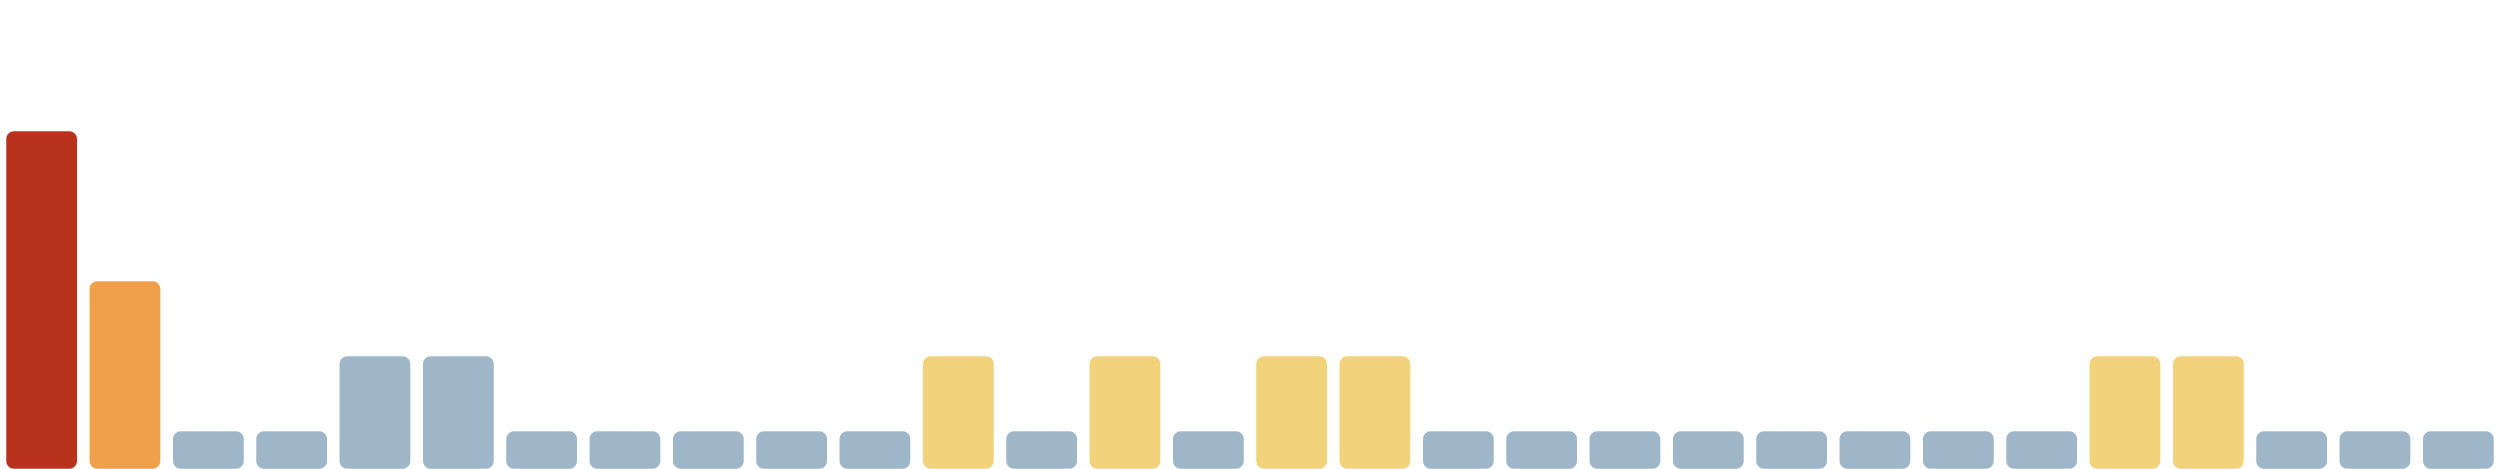
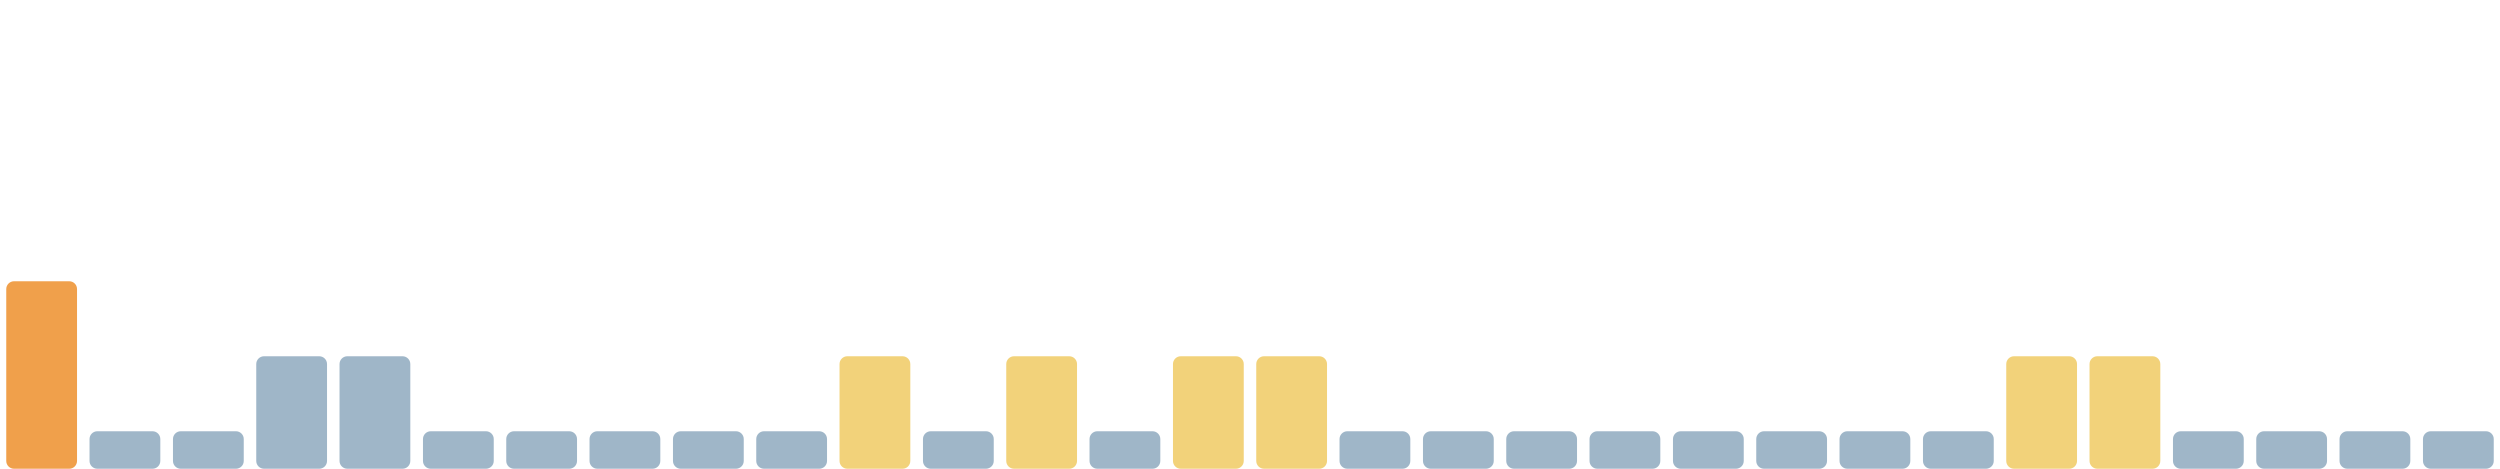
<svg xmlns="http://www.w3.org/2000/svg" viewBox="0 0 1600 300" width="1600" height="300" preserveAspectRatio="none" role="img" aria-label="Índice de huella climática de los últimos 30 días">
-   <rect x="4.0" y="84" width="45.3" height="216" rx="5" fill="#b8321c" />
-   <rect x="57.3" y="180" width="45.3" height="120" rx="5" fill="#f0a04b" />
+   <rect x="4.0" y="180" width="45.3" height="120" rx="5" fill="#f0a04b" />
+   <rect x="57.3" y="276" width="45.3" height="24" rx="5" fill="#9fb6c8" />
  <rect x="110.7" y="276" width="45.3" height="24" rx="5" fill="#9fb6c8" />
-   <rect x="164.0" y="276" width="45.3" height="24" rx="5" fill="#9fb6c8" />
+   <rect x="164.0" y="228" width="45.3" height="72" rx="5" fill="#9fb6c8" />
  <rect x="217.3" y="228" width="45.3" height="72" rx="5" fill="#9fb6c8" />
-   <rect x="270.7" y="228" width="45.3" height="72" rx="5" fill="#9fb6c8" />
+   <rect x="270.7" y="276" width="45.3" height="24" rx="5" fill="#9fb6c8" />
  <rect x="324.0" y="276" width="45.3" height="24" rx="5" fill="#9fb6c8" />
  <rect x="377.3" y="276" width="45.3" height="24" rx="5" fill="#9fb6c8" />
  <rect x="430.7" y="276" width="45.3" height="24" rx="5" fill="#9fb6c8" />
  <rect x="484.0" y="276" width="45.3" height="24" rx="5" fill="#9fb6c8" />
-   <rect x="537.3" y="276" width="45.3" height="24" rx="5" fill="#9fb6c8" />
-   <rect x="590.7" y="228" width="45.3" height="72" rx="5" fill="#f2d27a" />
-   <rect x="644.0" y="276" width="45.3" height="24" rx="5" fill="#9fb6c8" />
-   <rect x="697.3" y="228" width="45.3" height="72" rx="5" fill="#f2d27a" />
-   <rect x="750.7" y="276" width="45.3" height="24" rx="5" fill="#9fb6c8" />
+   <rect x="537.3" y="228" width="45.3" height="72" rx="5" fill="#f2d27a" />
+   <rect x="590.7" y="276" width="45.3" height="24" rx="5" fill="#9fb6c8" />
+   <rect x="644.0" y="228" width="45.3" height="72" rx="5" fill="#f2d27a" />
+   <rect x="697.3" y="276" width="45.3" height="24" rx="5" fill="#9fb6c8" />
+   <rect x="750.7" y="228" width="45.3" height="72" rx="5" fill="#f2d27a" />
  <rect x="804.0" y="228" width="45.3" height="72" rx="5" fill="#f2d27a" />
-   <rect x="857.3" y="228" width="45.3" height="72" rx="5" fill="#f2d27a" />
+   <rect x="857.3" y="276" width="45.3" height="24" rx="5" fill="#9fb6c8" />
  <rect x="910.7" y="276" width="45.3" height="24" rx="5" fill="#9fb6c8" />
  <rect x="964.0" y="276" width="45.3" height="24" rx="5" fill="#9fb6c8" />
  <rect x="1017.3" y="276" width="45.3" height="24" rx="5" fill="#9fb6c8" />
  <rect x="1070.7" y="276" width="45.3" height="24" rx="5" fill="#9fb6c8" />
  <rect x="1124.0" y="276" width="45.3" height="24" rx="5" fill="#9fb6c8" />
  <rect x="1177.3" y="276" width="45.3" height="24" rx="5" fill="#9fb6c8" />
  <rect x="1230.7" y="276" width="45.3" height="24" rx="5" fill="#9fb6c8" />
-   <rect x="1284.0" y="276" width="45.3" height="24" rx="5" fill="#9fb6c8" />
+   <rect x="1284.0" y="228" width="45.3" height="72" rx="5" fill="#f2d27a" />
  <rect x="1337.3" y="228" width="45.3" height="72" rx="5" fill="#f2d27a" />
-   <rect x="1390.7" y="228" width="45.3" height="72" rx="5" fill="#f2d27a" />
+   <rect x="1390.7" y="276" width="45.3" height="24" rx="5" fill="#9fb6c8" />
  <rect x="1444.0" y="276" width="45.3" height="24" rx="5" fill="#9fb6c8" />
  <rect x="1497.3" y="276" width="45.3" height="24" rx="5" fill="#9fb6c8" />
  <rect x="1550.7" y="276" width="45.3" height="24" rx="5" fill="#9fb6c8" />
</svg>
